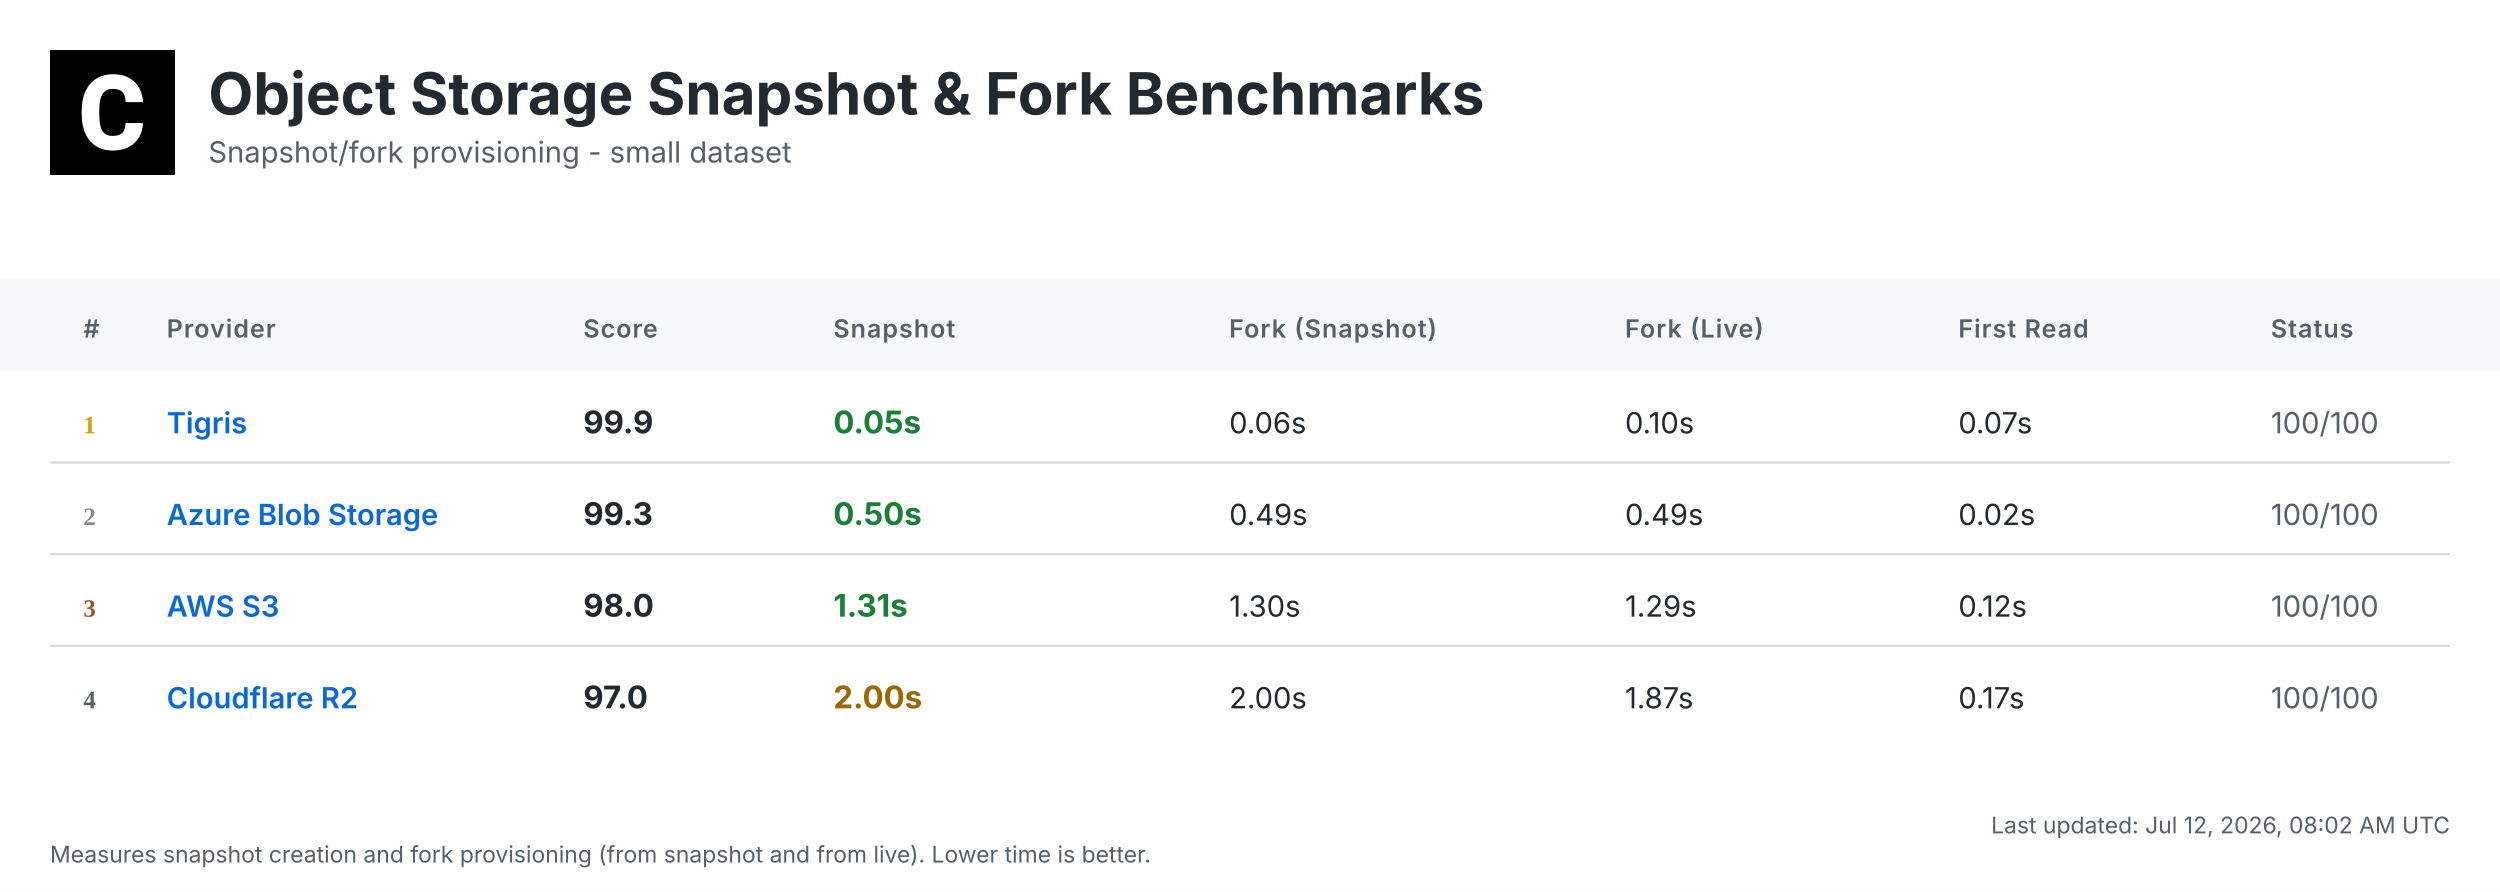
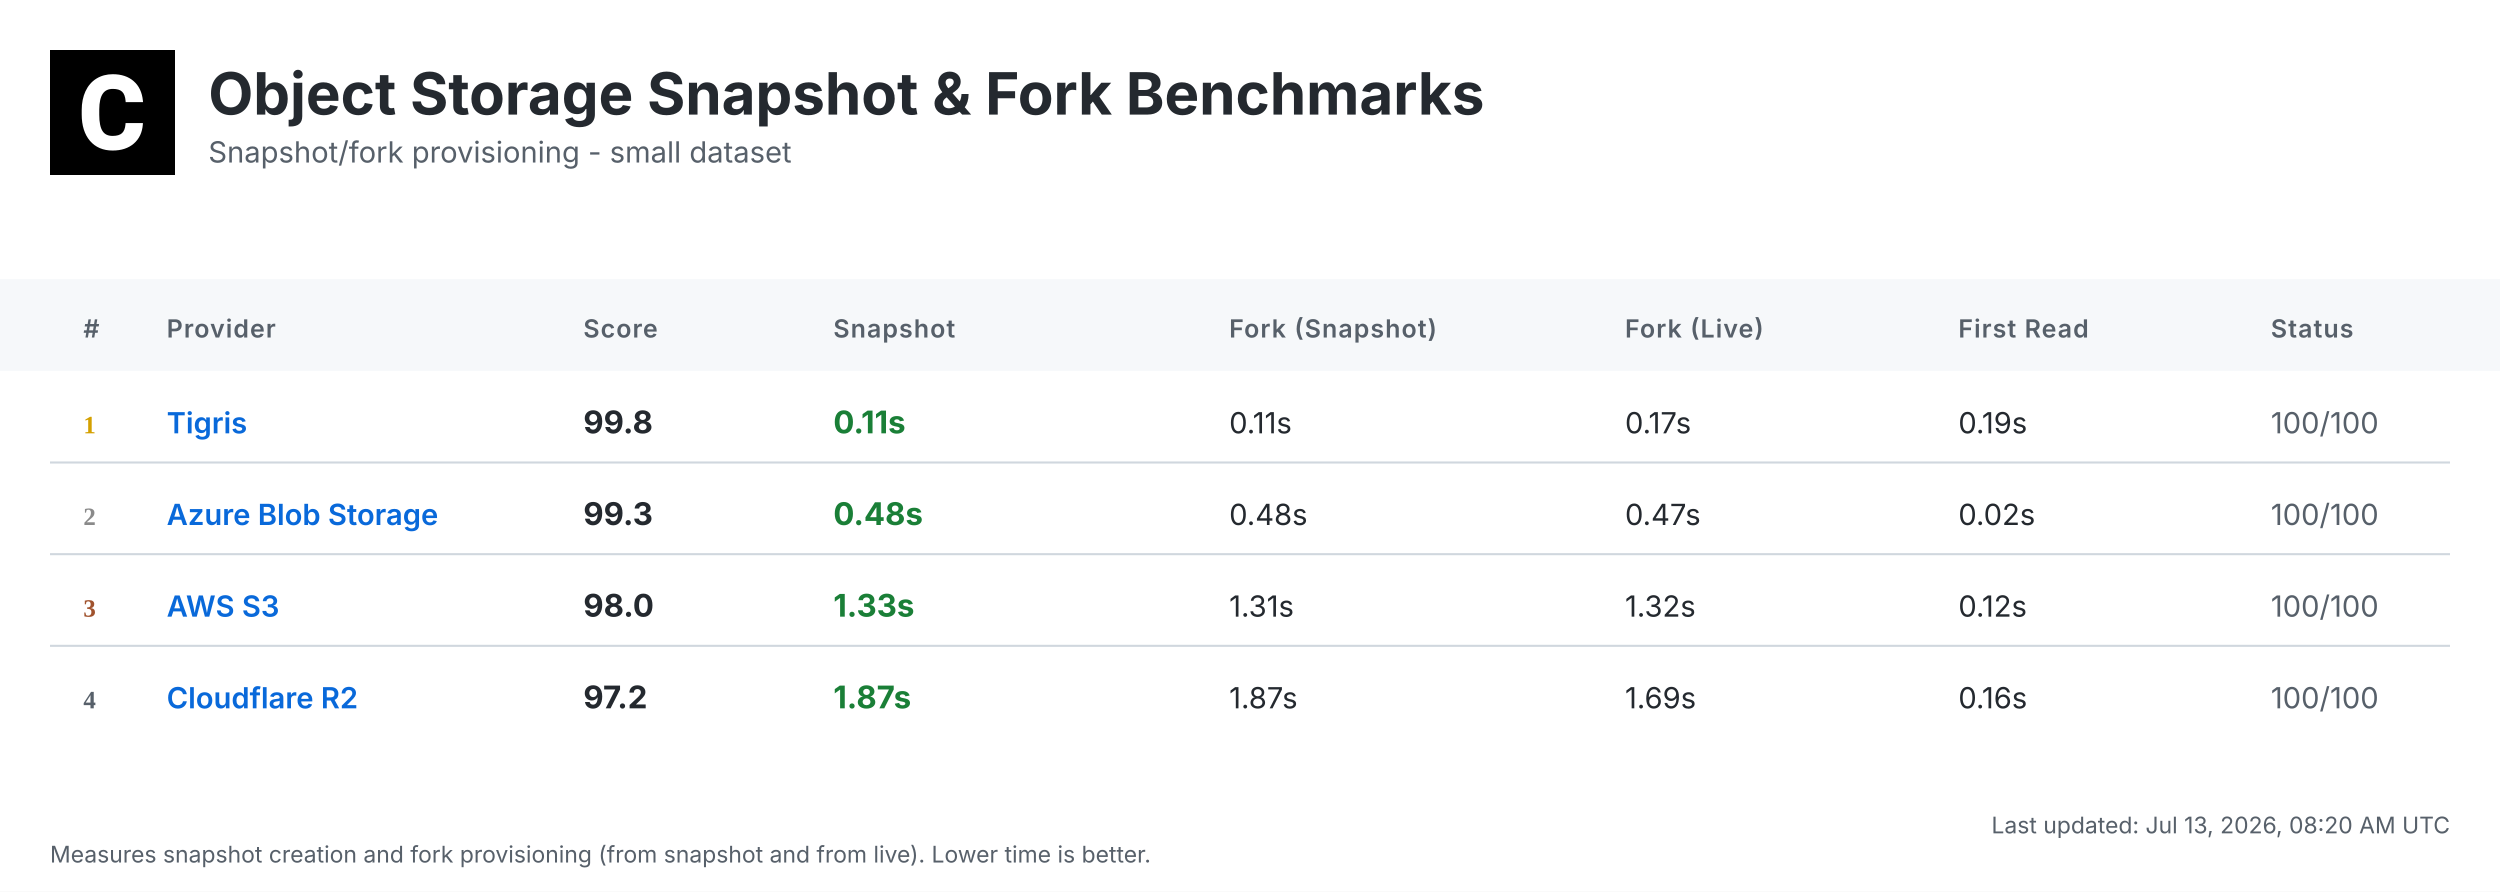
<svg xmlns="http://www.w3.org/2000/svg" width="1200" height="428" viewBox="0 0 1200 428">
  <defs>
    <linearGradient id="headerGrad" x1="0%" y1="0%" x2="100%" y2="100%">
      <stop offset="0%" style="stop-color:#f6f8fa;stop-opacity:1" />
      <stop offset="100%" style="stop-color:#ffffff;stop-opacity:1" />
    </linearGradient>
  </defs>
  <style>
    .bg { fill: #ffffff; }
    .header-bg { fill: url(#headerGrad); }
    .table-header-bg { fill: #f6f8fa; }
    .table-header { font: 600 12px 'Inter', 'SF Pro Display', -apple-system, BlinkMacSystemFont, 'Segoe UI', Roboto, Helvetica, Arial, sans-serif; fill: #57606a; text-transform: uppercase; letter-spacing: 0.5px; }
    .row { font: 14px 'Inter', 'SF Pro Display', -apple-system, BlinkMacSystemFont, 'Segoe UI', Roboto, Helvetica, Arial, sans-serif; fill: #24292f; }
    .rank { font-weight: 700; fill: #57606a; }
    .rank-1 { fill: #d4a000; }
    .rank-2 { fill: #8a8a8a; }
    .rank-3 { fill: #a0522d; }
    .provider { font-weight: 600; fill: #0969da; }
    .metric { font-weight: 700; font-size: 15px; }
    .fast { fill: #1a7f37; }
    .medium { fill: #9a6700; }
    .slow { fill: #cf222e; }
    .status { fill: #57606a; }
    .divider { stroke: #d0d7de; stroke-width: 1; }
    .timestamp { font: 11px 'Inter', 'SF Pro Display', -apple-system, BlinkMacSystemFont, 'Segoe UI', Roboto, Helvetica, Arial, sans-serif; fill: #57606a; }
    .title { font: bold 28px 'Inter', 'SF Pro Display', -apple-system, BlinkMacSystemFont, 'Segoe UI', Roboto, Helvetica, Arial, sans-serif; fill: #24292f; }
    .subtitle { font: 14px 'Inter', 'SF Pro Display', -apple-system, BlinkMacSystemFont, 'Segoe UI', Roboto, Helvetica, Arial, sans-serif; fill: #57606a; }
  </style>
  <rect class="bg" width="1200" height="428" />
  <g transform="translate(24, 24)">
    <rect width="60" height="60" fill="#000000" />
    <g transform="scale(0.035) translate(0, 0)">
      <path fill="#ffffff" d="M1036.26,1002.28h237.87l-.93,19.09c-8.38,110.32-49.81,198.3-123.82,262.07-73.09,63.31-170.84,95.43-290.48,95.43-130.81,0-235.55-44.69-311.43-133.6-74.48-87.98-112.65-209.48-112.65-361.23v-60.51c0-96.83,17.7-183.41,51.68-257.43,34.91-74.95,85.19-133.61,149.89-173.63,64.7-40.04,140.12-60.52,225.3-60.52,117.77,0,214.13,32.12,286.29,95.9,72.62,63.3,114.98,153.61,126.15,267.67l1.86,19.08h-238.34l-.93-15.83c-4.65-59.11-20.95-101.94-47.95-127.08-27-25.6-69.83-38.17-127.08-38.17-61.91,0-107.06,20.95-137.33,65.17-31.65,45.15-47.94,117.77-48.87,215.53v74.48c0,102.41,15.36,177.83,45.62,223.91,28.86,44.22,74.01,65.63,137.79,65.63,58.19,0,101.48-12.57,128.95-38.17,26.99-25.14,43.29-66.1,47.48-121.5l.93-16.3Z" />
    </g>
  </g>
  <text class="title" x="100" y="55">Object Storage Snapshot &amp; Fork Benchmarks</text>
  <text class="subtitle" x="100" y="78">Snapshot/fork provisioning - small dataset</text>
  <rect class="table-header-bg" y="134" width="1200" height="44" />
  <text class="table-header" x="40" y="162">#</text>
  <text class="table-header" x="80" y="162">Provider</text>
  <text class="table-header" x="280" y="162">Score</text>
  <text class="table-header" x="400" y="162">Snapshot</text>
  <text class="table-header" x="590" y="162">Fork (Snapshot)</text>
  <text class="table-header" x="780" y="162">Fork (Live)</text>
  <text class="table-header" x="940" y="162">First Read</text>
  <text class="table-header" x="1090" y="162">Status</text>
  <text class="rank rank-1" x="40" y="208">1</text>
  <text class="row provider" x="80" y="208">Tigris</text>
-   <text class="row metric" x="280" y="208">99.9</text>
-   <text class="row metric fast" x="400" y="208">0.05s</text>
-   <text class="row" x="590" y="208">0.06s</text>
-   <text class="row" x="780" y="208">0.10s</text>
-   <text class="row" x="940" y="208">0.07s</text>
+   <text class="row metric" x="280" y="208">99.8</text>
+   <text class="row metric fast" x="400" y="208">0.11s</text>
+   <text class="row" x="590" y="208">0.11s</text>
+   <text class="row" x="780" y="208">0.17s</text>
+   <text class="row" x="940" y="208">0.19s</text>
  <text class="row status" x="1090" y="208">100/100</text>
  <line class="divider" x1="24" y1="222" x2="1176" y2="222" />
  <text class="rank rank-2" x="40" y="252">2</text>
  <text class="row provider" x="80" y="252">Azure Blob Storage</text>
  <text class="row metric" x="280" y="252">99.3</text>
-   <text class="row metric fast" x="400" y="252">0.50s</text>
-   <text class="row" x="590" y="252">0.49s</text>
-   <text class="row" x="780" y="252">0.49s</text>
+   <text class="row metric fast" x="400" y="252">0.48s</text>
+   <text class="row" x="590" y="252">0.48s</text>
+   <text class="row" x="780" y="252">0.47s</text>
  <text class="row" x="940" y="252">0.02s</text>
  <text class="row status" x="1090" y="252">100/100</text>
  <line class="divider" x1="24" y1="266" x2="1176" y2="266" />
  <text class="rank rank-3" x="40" y="296">3</text>
  <text class="row provider" x="80" y="296">AWS S3</text>
  <text class="row metric" x="280" y="296">98.0</text>
-   <text class="row metric fast" x="400" y="296">1.31s</text>
-   <text class="row" x="590" y="296">1.30s</text>
-   <text class="row" x="780" y="296">1.29s</text>
+   <text class="row metric fast" x="400" y="296">1.33s</text>
+   <text class="row" x="590" y="296">1.31s</text>
+   <text class="row" x="780" y="296">1.32s</text>
  <text class="row" x="940" y="296">0.12s</text>
  <text class="row status" x="1090" y="296">100/100</text>
  <line class="divider" x1="24" y1="310" x2="1176" y2="310" />
  <text class="rank" x="40" y="340">4</text>
  <text class="row provider" x="80" y="340">Cloudflare R2</text>
-   <text class="row metric" x="280" y="340">97.0</text>
-   <text class="row metric medium" x="400" y="340">2.00s</text>
-   <text class="row" x="590" y="340">2.00s</text>
-   <text class="row" x="780" y="340">1.87s</text>
-   <text class="row" x="940" y="340">0.17s</text>
+   <text class="row metric" x="280" y="340">97.2</text>
+   <text class="row metric fast" x="400" y="340">1.87s</text>
+   <text class="row" x="590" y="340">1.87s</text>
+   <text class="row" x="780" y="340">1.69s</text>
+   <text class="row" x="940" y="340">0.16s</text>
  <text class="row status" x="1090" y="340">100/100</text>
-   <text class="timestamp" x="1176" y="400" text-anchor="end">Last updated: Jul 12, 2026, 08:02 AM UTC</text>
+   <text class="timestamp" x="1176" y="400" text-anchor="end">Last updated: Jul 13, 2026, 08:20 AM UTC</text>
  <text class="timestamp" x="24" y="414">Measures snapshot creation and fork provisioning (from snapshot and from live). Lower time is better.</text>
</svg>
